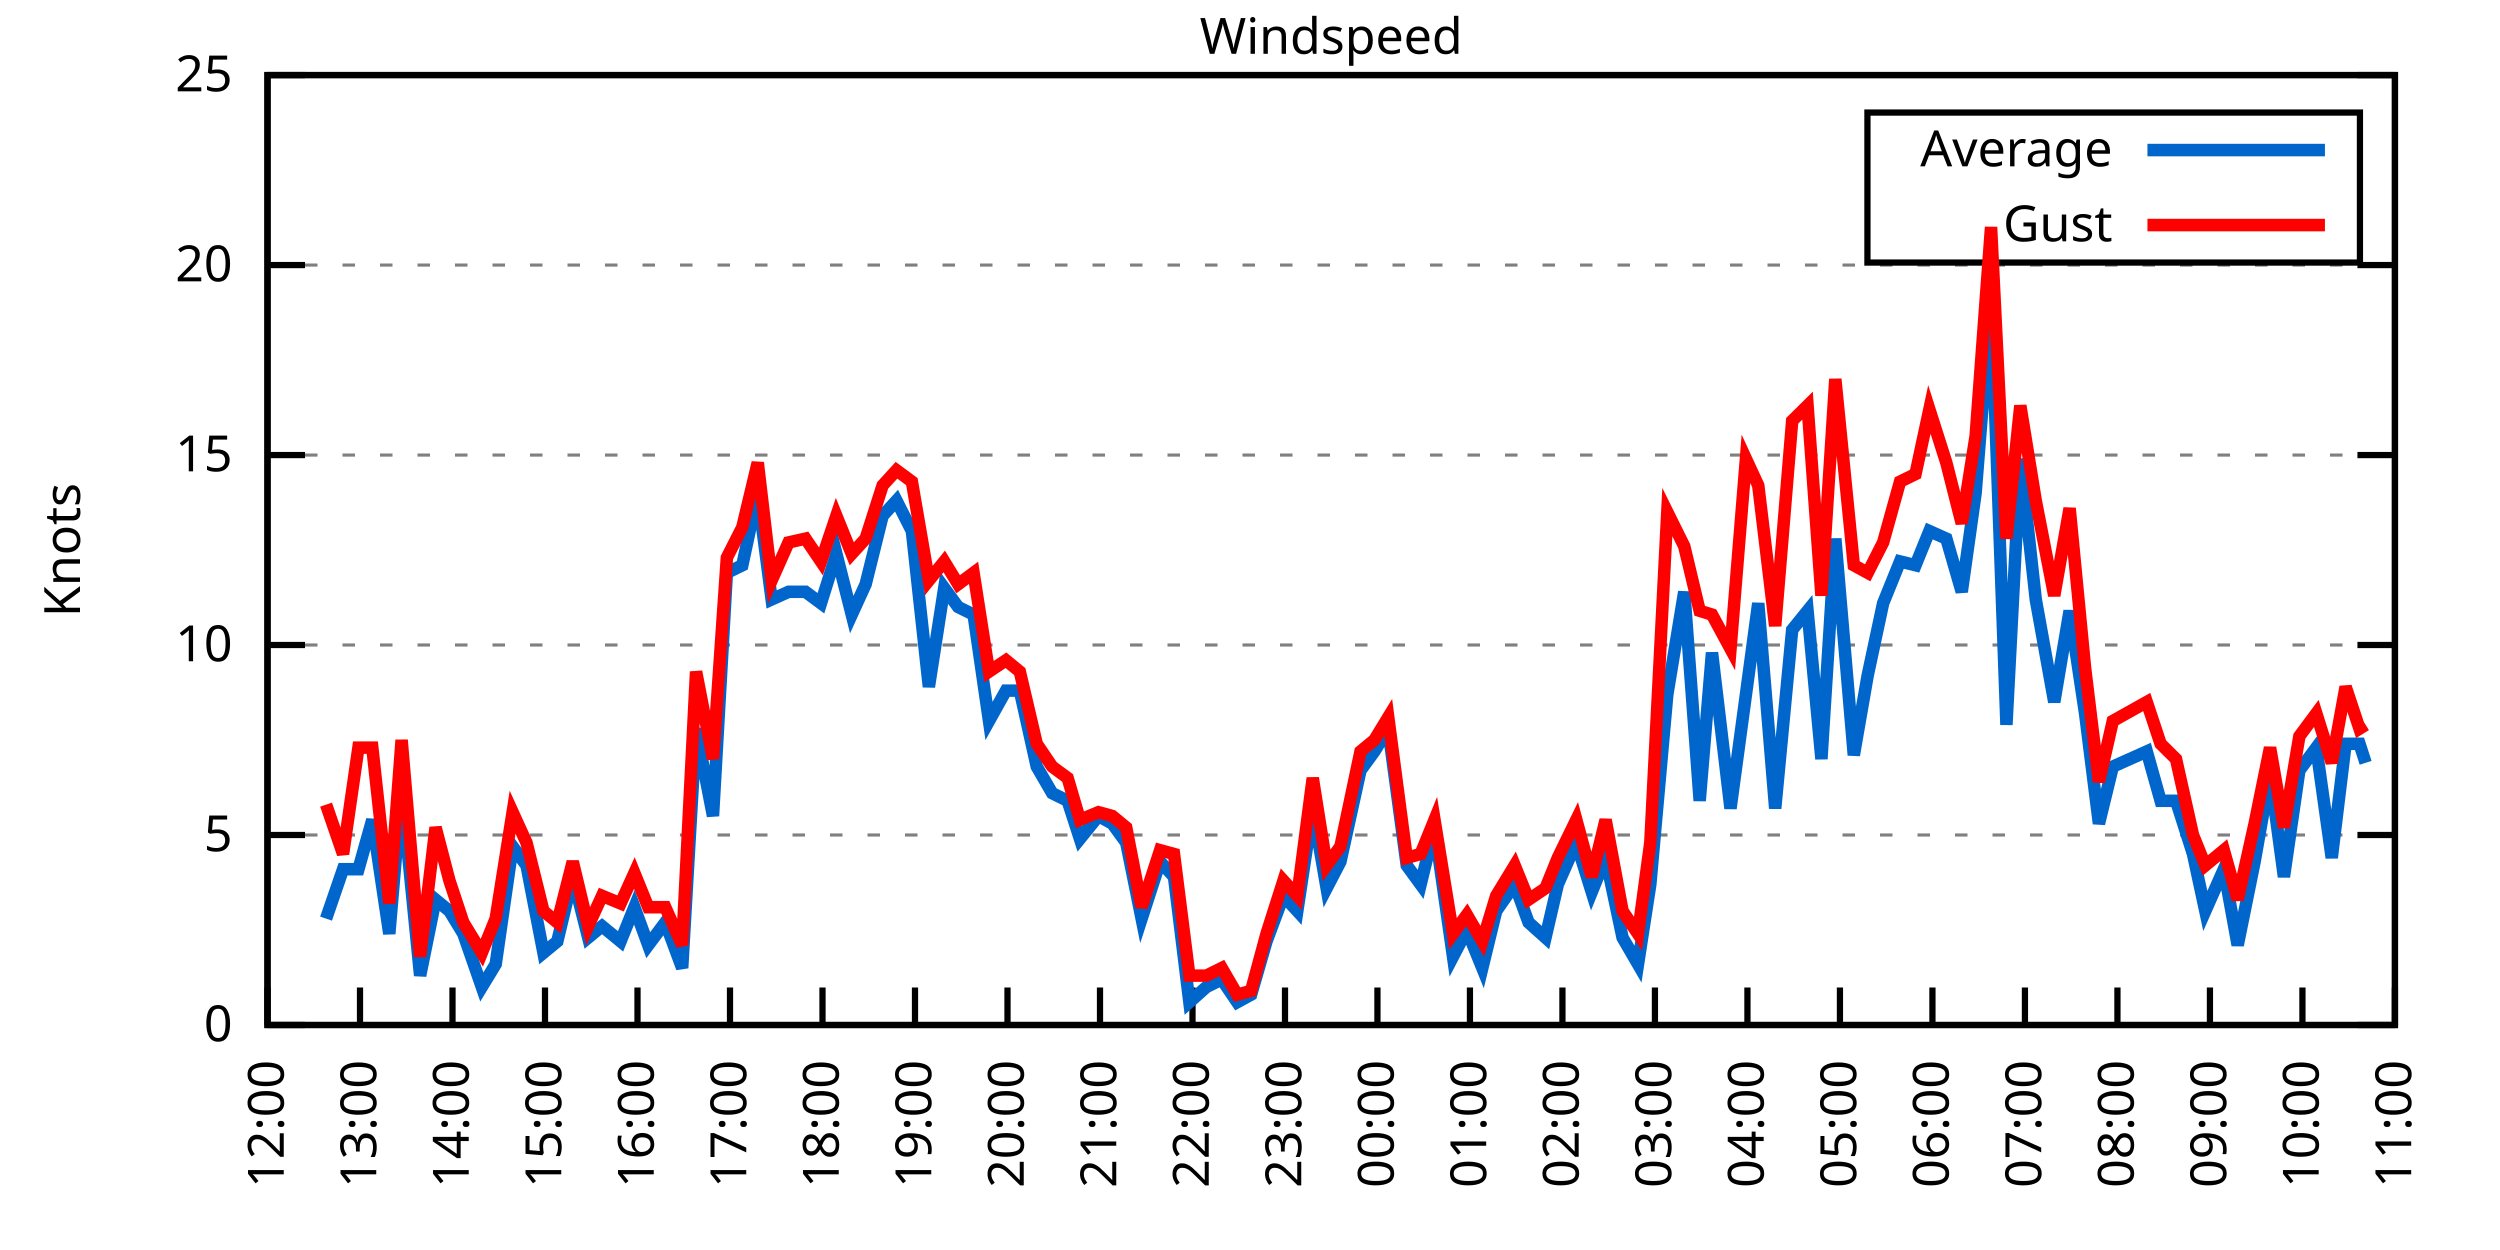
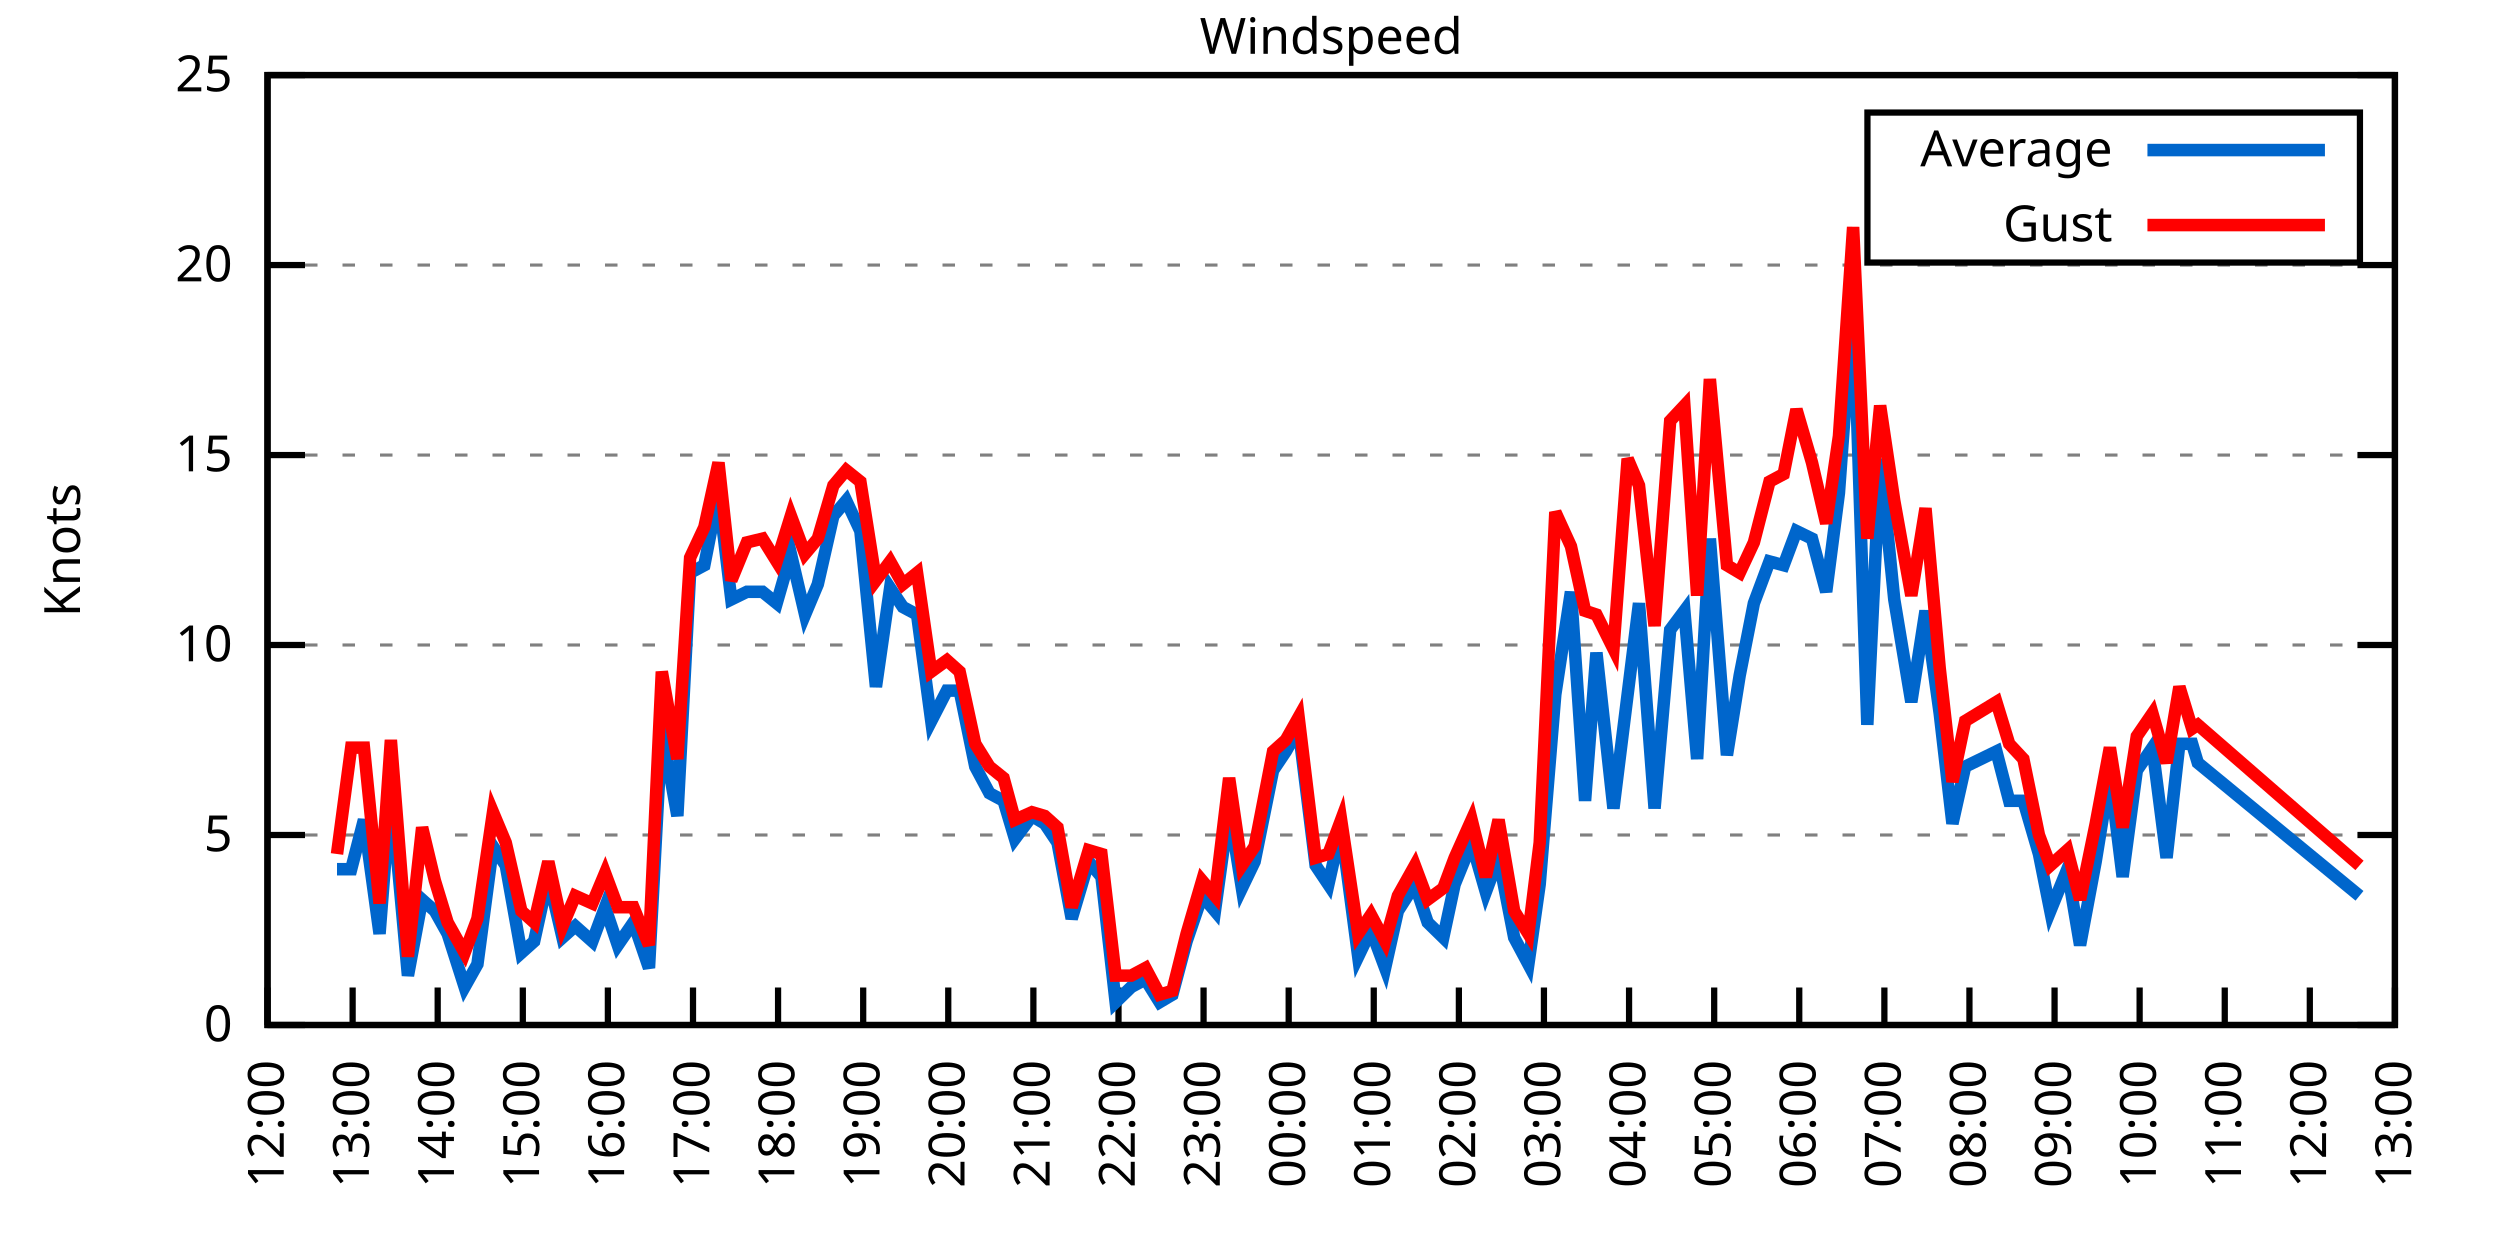
<svg xmlns="http://www.w3.org/2000/svg" xmlns:xlink="http://www.w3.org/1999/xlink" width="400" height="200" viewBox="0 0 400 200">
  <g id="gnuplot_canvas">
    <rect x="0" y="0" width="400" height="200" fill="none" />
    <defs>
      <circle id="gpDot" r="0.5" stroke-width="0.5" stroke="currentColor" />
      <path id="gpPt0" stroke-width="0.333" stroke="currentColor" d="M-1,0 h2 M0,-1 v2" />
      <path id="gpPt1" stroke-width="0.333" stroke="currentColor" d="M-1,-1 L1,1 M1,-1 L-1,1" />
      <path id="gpPt2" stroke-width="0.333" stroke="currentColor" d="M-1,0 L1,0 M0,-1 L0,1 M-1,-1 L1,1 M-1,1 L1,-1" />
      <rect id="gpPt3" stroke-width="0.333" stroke="currentColor" x="-1" y="-1" width="2" height="2" />
      <rect id="gpPt4" stroke-width="0.333" stroke="currentColor" fill="currentColor" x="-1" y="-1" width="2" height="2" />
      <circle id="gpPt5" stroke-width="0.333" stroke="currentColor" cx="0" cy="0" r="1" />
      <use xlink:href="#gpPt5" id="gpPt6" fill="currentColor" stroke="none" />
      <path id="gpPt7" stroke-width="0.333" stroke="currentColor" d="M0,-1.33 L-1.33,0.67 L1.33,0.67 z" />
      <use xlink:href="#gpPt7" id="gpPt8" fill="currentColor" stroke="none" />
      <use xlink:href="#gpPt7" id="gpPt9" stroke="currentColor" transform="rotate(180)" />
      <use xlink:href="#gpPt9" id="gpPt10" fill="currentColor" stroke="none" />
      <use xlink:href="#gpPt3" id="gpPt11" stroke="currentColor" transform="rotate(45)" />
      <use xlink:href="#gpPt11" id="gpPt12" fill="currentColor" stroke="none" />
      <path id="gpPt13" stroke-width="0.333" stroke="currentColor" d="M0,1.330 L1.265,0.411 L0.782,-1.067 L-0.782,-1.076 L-1.265,0.411 z" />
      <use xlink:href="#gpPt13" id="gpPt14" fill="currentColor" stroke="none" />
      <filter id="textbox" filterUnits="objectBoundingBox" x="0" y="0" height="1" width="1">
        <feFlood flood-color="white" flood-opacity="1" result="bgnd" />
        <feComposite in="SourceGraphic" in2="bgnd" operator="atop" />
      </filter>
      <filter id="greybox" filterUnits="objectBoundingBox" x="0" y="0" height="1" width="1">
        <feFlood flood-color="lightgrey" flood-opacity="1" result="grey" />
        <feComposite in="SourceGraphic" in2="grey" operator="atop" />
      </filter>
    </defs>
    <g fill="none" color="white" stroke="currentColor" stroke-width="1.00" stroke-linecap="butt" stroke-linejoin="miter">
</g>
    <g fill="none" color="black" stroke="currentColor" stroke-width="1.00" stroke-linecap="butt" stroke-linejoin="miter">
      <g stroke="none" shape-rendering="crispEdges">
        <polygon fill="rgb(255, 255, 255)" points="42.80,164.00 383.18,164.00 383.18,12.02 42.80,12.02 " />
      </g>
    </g>
    <g fill="none" color="black" stroke="currentColor" stroke-width="1.00" stroke-linecap="butt" stroke-linejoin="miter">
</g>
    <g fill="none" color="black" stroke="black" stroke-width="0.50" stroke-linecap="butt" stroke-linejoin="miter">
</g>
    <g fill="none" color="gray" stroke="currentColor" stroke-width="0.50" stroke-linecap="butt" stroke-linejoin="miter">
      <path stroke="gray" stroke-dasharray="2,4" class="gridline" d="M42.80,164.00 L383.19,164.00  " />
    </g>
    <g fill="none" color="gray" stroke="gray" stroke-width="1.00" stroke-linecap="butt" stroke-linejoin="miter">
</g>
    <g fill="none" color="black" stroke="currentColor" stroke-width="1.00" stroke-linecap="butt" stroke-linejoin="miter">
      <path stroke="black" d="M42.80,164.00 L48.80,164.00 M383.19,164.00 L377.19,164.00  " />
      <g transform="translate(37.20,166.60)" stroke="none" fill="black" font-family="Sans" font-size="8.00" text-anchor="end">
        <text>
          <tspan font-family="Sans"> 0</tspan>
        </text>
      </g>
    </g>
    <g fill="none" color="black" stroke="currentColor" stroke-width="1.00" stroke-linecap="butt" stroke-linejoin="miter">
</g>
    <g fill="none" color="black" stroke="black" stroke-width="0.50" stroke-linecap="butt" stroke-linejoin="miter">
</g>
    <g fill="none" color="gray" stroke="currentColor" stroke-width="0.50" stroke-linecap="butt" stroke-linejoin="miter">
      <path stroke="gray" stroke-dasharray="2,4" class="gridline" d="M42.80,133.60 L383.19,133.60  " />
    </g>
    <g fill="none" color="gray" stroke="gray" stroke-width="1.00" stroke-linecap="butt" stroke-linejoin="miter">
</g>
    <g fill="none" color="black" stroke="currentColor" stroke-width="1.00" stroke-linecap="butt" stroke-linejoin="miter">
      <path stroke="black" d="M42.80,133.60 L48.80,133.60 M383.19,133.60 L377.19,133.60  " />
      <g transform="translate(37.20,136.20)" stroke="none" fill="black" font-family="Sans" font-size="8.00" text-anchor="end">
        <text>
          <tspan font-family="Sans"> 5</tspan>
        </text>
      </g>
    </g>
    <g fill="none" color="black" stroke="currentColor" stroke-width="1.00" stroke-linecap="butt" stroke-linejoin="miter">
</g>
    <g fill="none" color="black" stroke="black" stroke-width="0.50" stroke-linecap="butt" stroke-linejoin="miter">
</g>
    <g fill="none" color="gray" stroke="currentColor" stroke-width="0.50" stroke-linecap="butt" stroke-linejoin="miter">
      <path stroke="gray" stroke-dasharray="2,4" class="gridline" d="M42.80,103.20 L383.19,103.20  " />
    </g>
    <g fill="none" color="gray" stroke="gray" stroke-width="1.00" stroke-linecap="butt" stroke-linejoin="miter">
</g>
    <g fill="none" color="black" stroke="currentColor" stroke-width="1.00" stroke-linecap="butt" stroke-linejoin="miter">
      <path stroke="black" d="M42.80,103.20 L48.80,103.20 M383.19,103.20 L377.19,103.20  " />
      <g transform="translate(37.20,105.80)" stroke="none" fill="black" font-family="Sans" font-size="8.00" text-anchor="end">
        <text>
          <tspan font-family="Sans"> 10</tspan>
        </text>
      </g>
    </g>
    <g fill="none" color="black" stroke="currentColor" stroke-width="1.00" stroke-linecap="butt" stroke-linejoin="miter">
</g>
    <g fill="none" color="black" stroke="black" stroke-width="0.50" stroke-linecap="butt" stroke-linejoin="miter">
</g>
    <g fill="none" color="gray" stroke="currentColor" stroke-width="0.50" stroke-linecap="butt" stroke-linejoin="miter">
      <path stroke="gray" stroke-dasharray="2,4" class="gridline" d="M42.80,72.81 L383.19,72.81  " />
    </g>
    <g fill="none" color="gray" stroke="gray" stroke-width="1.00" stroke-linecap="butt" stroke-linejoin="miter">
</g>
    <g fill="none" color="black" stroke="currentColor" stroke-width="1.00" stroke-linecap="butt" stroke-linejoin="miter">
      <path stroke="black" d="M42.80,72.81 L48.80,72.81 M383.19,72.81 L377.19,72.81  " />
      <g transform="translate(37.20,75.41)" stroke="none" fill="black" font-family="Sans" font-size="8.00" text-anchor="end">
        <text>
          <tspan font-family="Sans"> 15</tspan>
        </text>
      </g>
    </g>
    <g fill="none" color="black" stroke="currentColor" stroke-width="1.00" stroke-linecap="butt" stroke-linejoin="miter">
</g>
    <g fill="none" color="black" stroke="black" stroke-width="0.50" stroke-linecap="butt" stroke-linejoin="miter">
</g>
    <g fill="none" color="gray" stroke="currentColor" stroke-width="0.50" stroke-linecap="butt" stroke-linejoin="miter">
      <path stroke="gray" stroke-dasharray="2,4" class="gridline" d="M42.80,42.41 L383.19,42.41  " />
    </g>
    <g fill="none" color="gray" stroke="gray" stroke-width="1.00" stroke-linecap="butt" stroke-linejoin="miter">
</g>
    <g fill="none" color="black" stroke="currentColor" stroke-width="1.00" stroke-linecap="butt" stroke-linejoin="miter">
      <path stroke="black" d="M42.80,42.41 L48.80,42.41 M383.19,42.41 L377.19,42.41  " />
      <g transform="translate(37.20,45.01)" stroke="none" fill="black" font-family="Sans" font-size="8.00" text-anchor="end">
        <text>
          <tspan font-family="Sans"> 20</tspan>
        </text>
      </g>
    </g>
    <g fill="none" color="black" stroke="currentColor" stroke-width="1.00" stroke-linecap="butt" stroke-linejoin="miter">
</g>
    <g fill="none" color="black" stroke="black" stroke-width="0.50" stroke-linecap="butt" stroke-linejoin="miter">
</g>
    <g fill="none" color="gray" stroke="currentColor" stroke-width="0.50" stroke-linecap="butt" stroke-linejoin="miter">
      <path stroke="gray" stroke-dasharray="2,4" class="gridline" d="M42.80,12.01 L383.19,12.01  " />
    </g>
    <g fill="none" color="gray" stroke="gray" stroke-width="1.00" stroke-linecap="butt" stroke-linejoin="miter">
</g>
    <g fill="none" color="black" stroke="currentColor" stroke-width="1.00" stroke-linecap="butt" stroke-linejoin="miter">
      <path stroke="black" d="M42.80,12.01 L48.80,12.01 M383.19,12.01 L377.19,12.01  " />
      <g transform="translate(37.20,14.61)" stroke="none" fill="black" font-family="Sans" font-size="8.00" text-anchor="end">
        <text>
          <tspan font-family="Sans"> 25</tspan>
        </text>
      </g>
    </g>
    <g fill="none" color="black" stroke="currentColor" stroke-width="1.00" stroke-linecap="butt" stroke-linejoin="miter">
      <path stroke="black" d="M42.80,164.00 L42.80,158.00  " />
      <g transform="translate(45.40,169.60) rotate(270.00)" stroke="none" fill="black" font-family="Sans" font-size="8.00" text-anchor="end">
        <text>
          <tspan font-family="Sans">12:00</tspan>
        </text>
      </g>
    </g>
    <g fill="none" color="black" stroke="currentColor" stroke-width="1.00" stroke-linecap="butt" stroke-linejoin="miter">
-       <path stroke="black" d="M57.60,164.00 L57.60,158.00  " />
-       <g transform="translate(60.20,169.60) rotate(270.00)" stroke="none" fill="black" font-family="Sans" font-size="8.00" text-anchor="end">
+       <path stroke="black" d="M56.42,164.00 L56.42,158.00  " />
+       <g transform="translate(59.02,169.60) rotate(270.00)" stroke="none" fill="black" font-family="Sans" font-size="8.00" text-anchor="end">
        <text>
          <tspan font-family="Sans">13:00</tspan>
        </text>
      </g>
    </g>
    <g fill="none" color="black" stroke="currentColor" stroke-width="1.00" stroke-linecap="butt" stroke-linejoin="miter">
-       <path stroke="black" d="M72.40,164.00 L72.40,158.00  " />
-       <g transform="translate(75.00,169.60) rotate(270.00)" stroke="none" fill="black" font-family="Sans" font-size="8.00" text-anchor="end">
+       <path stroke="black" d="M70.03,164.00 L70.03,158.00  " />
+       <g transform="translate(72.63,169.60) rotate(270.00)" stroke="none" fill="black" font-family="Sans" font-size="8.00" text-anchor="end">
        <text>
          <tspan font-family="Sans">14:00</tspan>
        </text>
      </g>
    </g>
    <g fill="none" color="black" stroke="currentColor" stroke-width="1.00" stroke-linecap="butt" stroke-linejoin="miter">
-       <path stroke="black" d="M87.20,164.00 L87.20,158.00  " />
-       <g transform="translate(89.80,169.60) rotate(270.00)" stroke="none" fill="black" font-family="Sans" font-size="8.00" text-anchor="end">
+       <path stroke="black" d="M83.65,164.00 L83.65,158.00  " />
+       <g transform="translate(86.25,169.60) rotate(270.00)" stroke="none" fill="black" font-family="Sans" font-size="8.00" text-anchor="end">
        <text>
          <tspan font-family="Sans">15:00</tspan>
        </text>
      </g>
    </g>
    <g fill="none" color="black" stroke="currentColor" stroke-width="1.00" stroke-linecap="butt" stroke-linejoin="miter">
-       <path stroke="black" d="M102.00,164.00 L102.00,158.00  " />
-       <g transform="translate(104.60,169.60) rotate(270.00)" stroke="none" fill="black" font-family="Sans" font-size="8.00" text-anchor="end">
+       <path stroke="black" d="M97.26,164.00 L97.26,158.00  " />
+       <g transform="translate(99.86,169.60) rotate(270.00)" stroke="none" fill="black" font-family="Sans" font-size="8.00" text-anchor="end">
        <text>
          <tspan font-family="Sans">16:00</tspan>
        </text>
      </g>
    </g>
    <g fill="none" color="black" stroke="currentColor" stroke-width="1.00" stroke-linecap="butt" stroke-linejoin="miter">
-       <path stroke="black" d="M116.80,164.00 L116.80,158.00  " />
-       <g transform="translate(119.40,169.60) rotate(270.00)" stroke="none" fill="black" font-family="Sans" font-size="8.00" text-anchor="end">
+       <path stroke="black" d="M110.88,164.00 L110.88,158.00  " />
+       <g transform="translate(113.48,169.60) rotate(270.00)" stroke="none" fill="black" font-family="Sans" font-size="8.00" text-anchor="end">
        <text>
          <tspan font-family="Sans">17:00</tspan>
        </text>
      </g>
    </g>
    <g fill="none" color="black" stroke="currentColor" stroke-width="1.00" stroke-linecap="butt" stroke-linejoin="miter">
-       <path stroke="black" d="M131.60,164.00 L131.60,158.00  " />
-       <g transform="translate(134.20,169.60) rotate(270.00)" stroke="none" fill="black" font-family="Sans" font-size="8.00" text-anchor="end">
+       <path stroke="black" d="M124.49,164.00 L124.49,158.00  " />
+       <g transform="translate(127.09,169.60) rotate(270.00)" stroke="none" fill="black" font-family="Sans" font-size="8.00" text-anchor="end">
        <text>
          <tspan font-family="Sans">18:00</tspan>
        </text>
      </g>
    </g>
    <g fill="none" color="black" stroke="currentColor" stroke-width="1.00" stroke-linecap="butt" stroke-linejoin="miter">
-       <path stroke="black" d="M146.40,164.00 L146.40,158.00  " />
-       <g transform="translate(149.00,169.60) rotate(270.00)" stroke="none" fill="black" font-family="Sans" font-size="8.00" text-anchor="end">
+       <path stroke="black" d="M138.11,164.00 L138.11,158.00  " />
+       <g transform="translate(140.71,169.60) rotate(270.00)" stroke="none" fill="black" font-family="Sans" font-size="8.00" text-anchor="end">
        <text>
          <tspan font-family="Sans">19:00</tspan>
        </text>
      </g>
    </g>
    <g fill="none" color="black" stroke="currentColor" stroke-width="1.00" stroke-linecap="butt" stroke-linejoin="miter">
-       <path stroke="black" d="M161.20,164.00 L161.20,158.00  " />
-       <g transform="translate(163.80,169.60) rotate(270.00)" stroke="none" fill="black" font-family="Sans" font-size="8.00" text-anchor="end">
+       <path stroke="black" d="M151.72,164.00 L151.72,158.00  " />
+       <g transform="translate(154.32,169.60) rotate(270.00)" stroke="none" fill="black" font-family="Sans" font-size="8.00" text-anchor="end">
        <text>
          <tspan font-family="Sans">20:00</tspan>
        </text>
      </g>
    </g>
    <g fill="none" color="black" stroke="currentColor" stroke-width="1.00" stroke-linecap="butt" stroke-linejoin="miter">
-       <path stroke="black" d="M176.00,164.00 L176.00,158.00  " />
-       <g transform="translate(178.60,169.60) rotate(270.00)" stroke="none" fill="black" font-family="Sans" font-size="8.00" text-anchor="end">
+       <path stroke="black" d="M165.34,164.00 L165.34,158.00  " />
+       <g transform="translate(167.94,169.60) rotate(270.00)" stroke="none" fill="black" font-family="Sans" font-size="8.00" text-anchor="end">
        <text>
          <tspan font-family="Sans">21:00</tspan>
        </text>
      </g>
    </g>
    <g fill="none" color="black" stroke="currentColor" stroke-width="1.00" stroke-linecap="butt" stroke-linejoin="miter">
-       <path stroke="black" d="M190.80,164.00 L190.80,158.00  " />
-       <g transform="translate(193.40,169.60) rotate(270.00)" stroke="none" fill="black" font-family="Sans" font-size="8.00" text-anchor="end">
+       <path stroke="black" d="M178.96,164.00 L178.96,158.00  " />
+       <g transform="translate(181.56,169.60) rotate(270.00)" stroke="none" fill="black" font-family="Sans" font-size="8.00" text-anchor="end">
        <text>
          <tspan font-family="Sans">22:00</tspan>
        </text>
      </g>
    </g>
    <g fill="none" color="black" stroke="currentColor" stroke-width="1.00" stroke-linecap="butt" stroke-linejoin="miter">
-       <path stroke="black" d="M205.60,164.00 L205.60,158.00  " />
-       <g transform="translate(208.20,169.60) rotate(270.00)" stroke="none" fill="black" font-family="Sans" font-size="8.00" text-anchor="end">
+       <path stroke="black" d="M192.57,164.00 L192.57,158.00  " />
+       <g transform="translate(195.17,169.60) rotate(270.00)" stroke="none" fill="black" font-family="Sans" font-size="8.00" text-anchor="end">
        <text>
          <tspan font-family="Sans">23:00</tspan>
        </text>
      </g>
    </g>
    <g fill="none" color="black" stroke="currentColor" stroke-width="1.00" stroke-linecap="butt" stroke-linejoin="miter">
-       <path stroke="black" d="M220.39,164.00 L220.39,158.00  " />
-       <g transform="translate(222.99,169.60) rotate(270.00)" stroke="none" fill="black" font-family="Sans" font-size="8.00" text-anchor="end">
+       <path stroke="black" d="M206.19,164.00 L206.19,158.00  " />
+       <g transform="translate(208.79,169.60) rotate(270.00)" stroke="none" fill="black" font-family="Sans" font-size="8.00" text-anchor="end">
        <text>
          <tspan font-family="Sans">00:00</tspan>
        </text>
      </g>
    </g>
    <g fill="none" color="black" stroke="currentColor" stroke-width="1.00" stroke-linecap="butt" stroke-linejoin="miter">
-       <path stroke="black" d="M235.19,164.00 L235.19,158.00  " />
-       <g transform="translate(237.79,169.60) rotate(270.00)" stroke="none" fill="black" font-family="Sans" font-size="8.00" text-anchor="end">
+       <path stroke="black" d="M219.80,164.00 L219.80,158.00  " />
+       <g transform="translate(222.40,169.60) rotate(270.00)" stroke="none" fill="black" font-family="Sans" font-size="8.00" text-anchor="end">
        <text>
          <tspan font-family="Sans">01:00</tspan>
        </text>
      </g>
    </g>
    <g fill="none" color="black" stroke="currentColor" stroke-width="1.00" stroke-linecap="butt" stroke-linejoin="miter">
-       <path stroke="black" d="M249.99,164.00 L249.99,158.00  " />
-       <g transform="translate(252.59,169.60) rotate(270.00)" stroke="none" fill="black" font-family="Sans" font-size="8.00" text-anchor="end">
+       <path stroke="black" d="M233.42,164.00 L233.42,158.00  " />
+       <g transform="translate(236.02,169.60) rotate(270.00)" stroke="none" fill="black" font-family="Sans" font-size="8.00" text-anchor="end">
        <text>
          <tspan font-family="Sans">02:00</tspan>
        </text>
      </g>
    </g>
    <g fill="none" color="black" stroke="currentColor" stroke-width="1.00" stroke-linecap="butt" stroke-linejoin="miter">
-       <path stroke="black" d="M264.79,164.00 L264.79,158.00  " />
-       <g transform="translate(267.39,169.60) rotate(270.00)" stroke="none" fill="black" font-family="Sans" font-size="8.00" text-anchor="end">
+       <path stroke="black" d="M247.03,164.00 L247.03,158.00  " />
+       <g transform="translate(249.63,169.60) rotate(270.00)" stroke="none" fill="black" font-family="Sans" font-size="8.00" text-anchor="end">
        <text>
          <tspan font-family="Sans">03:00</tspan>
        </text>
      </g>
    </g>
    <g fill="none" color="black" stroke="currentColor" stroke-width="1.00" stroke-linecap="butt" stroke-linejoin="miter">
-       <path stroke="black" d="M279.59,164.00 L279.59,158.00  " />
-       <g transform="translate(282.19,169.60) rotate(270.00)" stroke="none" fill="black" font-family="Sans" font-size="8.00" text-anchor="end">
+       <path stroke="black" d="M260.65,164.00 L260.65,158.00  " />
+       <g transform="translate(263.25,169.60) rotate(270.00)" stroke="none" fill="black" font-family="Sans" font-size="8.00" text-anchor="end">
        <text>
          <tspan font-family="Sans">04:00</tspan>
        </text>
      </g>
    </g>
    <g fill="none" color="black" stroke="currentColor" stroke-width="1.00" stroke-linecap="butt" stroke-linejoin="miter">
-       <path stroke="black" d="M294.39,164.00 L294.39,158.00  " />
-       <g transform="translate(296.99,169.60) rotate(270.00)" stroke="none" fill="black" font-family="Sans" font-size="8.00" text-anchor="end">
+       <path stroke="black" d="M274.27,164.00 L274.27,158.00  " />
+       <g transform="translate(276.87,169.60) rotate(270.00)" stroke="none" fill="black" font-family="Sans" font-size="8.00" text-anchor="end">
        <text>
          <tspan font-family="Sans">05:00</tspan>
        </text>
      </g>
    </g>
    <g fill="none" color="black" stroke="currentColor" stroke-width="1.00" stroke-linecap="butt" stroke-linejoin="miter">
-       <path stroke="black" d="M309.19,164.00 L309.19,158.00  " />
-       <g transform="translate(311.79,169.60) rotate(270.00)" stroke="none" fill="black" font-family="Sans" font-size="8.00" text-anchor="end">
+       <path stroke="black" d="M287.88,164.00 L287.88,158.00  " />
+       <g transform="translate(290.48,169.60) rotate(270.00)" stroke="none" fill="black" font-family="Sans" font-size="8.00" text-anchor="end">
        <text>
          <tspan font-family="Sans">06:00</tspan>
        </text>
      </g>
    </g>
    <g fill="none" color="black" stroke="currentColor" stroke-width="1.00" stroke-linecap="butt" stroke-linejoin="miter">
-       <path stroke="black" d="M323.99,164.00 L323.99,158.00  " />
-       <g transform="translate(326.59,169.60) rotate(270.00)" stroke="none" fill="black" font-family="Sans" font-size="8.00" text-anchor="end">
+       <path stroke="black" d="M301.50,164.00 L301.50,158.00  " />
+       <g transform="translate(304.10,169.60) rotate(270.00)" stroke="none" fill="black" font-family="Sans" font-size="8.00" text-anchor="end">
        <text>
          <tspan font-family="Sans">07:00</tspan>
        </text>
      </g>
    </g>
    <g fill="none" color="black" stroke="currentColor" stroke-width="1.00" stroke-linecap="butt" stroke-linejoin="miter">
-       <path stroke="black" d="M338.79,164.00 L338.79,158.00  " />
-       <g transform="translate(341.39,169.60) rotate(270.00)" stroke="none" fill="black" font-family="Sans" font-size="8.00" text-anchor="end">
+       <path stroke="black" d="M315.11,164.00 L315.11,158.00  " />
+       <g transform="translate(317.71,169.60) rotate(270.00)" stroke="none" fill="black" font-family="Sans" font-size="8.00" text-anchor="end">
        <text>
          <tspan font-family="Sans">08:00</tspan>
        </text>
      </g>
    </g>
    <g fill="none" color="black" stroke="currentColor" stroke-width="1.00" stroke-linecap="butt" stroke-linejoin="miter">
-       <path stroke="black" d="M353.59,164.00 L353.59,158.00  " />
-       <g transform="translate(356.19,169.60) rotate(270.00)" stroke="none" fill="black" font-family="Sans" font-size="8.00" text-anchor="end">
+       <path stroke="black" d="M328.73,164.00 L328.73,158.00  " />
+       <g transform="translate(331.33,169.60) rotate(270.00)" stroke="none" fill="black" font-family="Sans" font-size="8.00" text-anchor="end">
        <text>
          <tspan font-family="Sans">09:00</tspan>
        </text>
      </g>
    </g>
    <g fill="none" color="black" stroke="currentColor" stroke-width="1.00" stroke-linecap="butt" stroke-linejoin="miter">
-       <path stroke="black" d="M368.39,164.00 L368.39,158.00  " />
-       <g transform="translate(370.99,169.60) rotate(270.00)" stroke="none" fill="black" font-family="Sans" font-size="8.00" text-anchor="end">
+       <path stroke="black" d="M342.34,164.00 L342.34,158.00  " />
+       <g transform="translate(344.94,169.60) rotate(270.00)" stroke="none" fill="black" font-family="Sans" font-size="8.00" text-anchor="end">
        <text>
          <tspan font-family="Sans">10:00</tspan>
+         </text>
+       </g>
+     </g>
+     <g fill="none" color="black" stroke="currentColor" stroke-width="1.00" stroke-linecap="butt" stroke-linejoin="miter">
+       <path stroke="black" d="M355.96,164.00 L355.96,158.00  " />
+       <g transform="translate(358.56,169.60) rotate(270.00)" stroke="none" fill="black" font-family="Sans" font-size="8.00" text-anchor="end">
+         <text>
+           <tspan font-family="Sans">11:00</tspan>
+         </text>
+       </g>
+     </g>
+     <g fill="none" color="black" stroke="currentColor" stroke-width="1.00" stroke-linecap="butt" stroke-linejoin="miter">
+       <path stroke="black" d="M369.57,164.00 L369.57,158.00  " />
+       <g transform="translate(372.17,169.60) rotate(270.00)" stroke="none" fill="black" font-family="Sans" font-size="8.00" text-anchor="end">
+         <text>
+           <tspan font-family="Sans">12:00</tspan>
        </text>
      </g>
    </g>
    <g fill="none" color="black" stroke="currentColor" stroke-width="1.00" stroke-linecap="butt" stroke-linejoin="miter">
      <path stroke="black" d="M383.19,164.00 L383.19,158.00  " />
      <g transform="translate(385.79,169.60) rotate(270.00)" stroke="none" fill="black" font-family="Sans" font-size="8.00" text-anchor="end">
        <text>
-           <tspan font-family="Sans">11:00</tspan>
+           <tspan font-family="Sans">13:00</tspan>
        </text>
      </g>
    </g>
    <g fill="none" color="black" stroke="currentColor" stroke-width="1.00" stroke-linecap="butt" stroke-linejoin="miter">
</g>
    <g fill="none" color="black" stroke="currentColor" stroke-width="1.00" stroke-linecap="butt" stroke-linejoin="miter">
      <path stroke="black" d="M42.80,12.01 L42.80,164.00 L383.19,164.00 L383.19,12.01 L42.80,12.01 Z  " />
    </g>
    <g fill="none" color="black" stroke="currentColor" stroke-width="1.00" stroke-linecap="butt" stroke-linejoin="miter">
</g>
    <g fill="none" color="black" stroke="currentColor" stroke-width="1.00" stroke-linecap="butt" stroke-linejoin="miter">
      <path stroke="black" d="M298.79,42.01 L298.79,18.01 L377.59,18.01 L377.59,42.01 L298.79,42.01 Z  " />
    </g>
    <g id="Windspeed_plot_1">
      <g fill="none" color="white" stroke="black" stroke-width="2.00" stroke-linecap="butt" stroke-linejoin="miter">
</g>
      <g fill="none" color="black" stroke="currentColor" stroke-width="2.00" stroke-linecap="butt" stroke-linejoin="miter">
        <g transform="translate(337.99,26.61)" stroke="none" fill="black" font-family="Sans" font-size="8.00" text-anchor="end">
          <text>
            <tspan font-family="Sans">Average</tspan>
          </text>
        </g>
      </g>
      <g fill="none" color="black" stroke="currentColor" stroke-width="2.00" stroke-linecap="butt" stroke-linejoin="miter">
-         <path stroke="rgb(  0, 102, 204)" d="M343.59,24.01 L371.99,24.01 M52.17,146.98 L54.89,139.07 L57.35,139.07 L59.57,131.17 L62.29,149.41 L64.26,126.31   L67.22,156.10 L69.69,143.94 L71.91,145.76 L74.13,149.41 L77.09,157.92 L79.31,154.27 L82.02,135.43 L84.24,138.47   L86.95,152.45 L89.17,150.62 L91.64,140.29 L94.11,150.02 L96.33,148.19 L99.29,150.62 L101.50,145.15 L103.72,151.23   L106.44,147.59 L109.15,154.88 L111.37,116.58 L114.08,130.56 L116.30,91.65 L118.77,90.44 L121.24,78.89 L123.46,95.91   L126.17,94.69 L128.88,94.69 L131.35,96.52 L133.82,88.61 L136.28,98.34 L138.50,93.48 L141.22,82.53 L143.44,80.10   L145.90,84.97 L148.62,109.89 L151.08,94.08 L153.30,97.12 L155.77,98.34 L158.24,115.36 L160.95,110.50 L163.17,110.50   L165.88,122.66 L168.35,126.91 L170.82,128.13 L172.79,134.21 L175.75,130.56 L177.97,131.78 L180.19,134.82 L182.66,146.98   L185.62,137.86 L187.84,140.29 L190.30,160.35 L193.02,157.92 L195.48,156.70 L197.95,160.35 L200.17,159.14 L202.64,150.62   L205.35,143.33 L207.57,145.76 L210.04,129.35 L212.26,142.11 L214.47,137.86 L217.68,123.27 L219.90,120.23 L222.12,116.58   L225.08,138.47 L227.30,141.51 L229.52,132.39 L232.48,153.06 L234.70,148.80 L237.17,154.88 L239.39,145.76 L242.35,141.51   L244.57,147.59 L247.28,150.02 L249.25,141.51 L252.21,134.82 L254.68,142.72 L256.90,137.25 L259.61,150.02 L262.08,154.27   L264.05,141.51 L266.77,111.11 L269.48,94.69 L271.95,128.13 L273.92,104.42 L276.88,129.35 L279.35,111.11 L281.32,96.52   L284.03,129.35 L286.75,100.77 L289.21,97.73 L291.43,121.44 L293.65,86.18 L296.61,120.83 L298.83,108.07 L301.30,96.52   L304.01,89.83 L306.48,90.44 L308.70,84.97 L311.41,86.18 L313.88,94.69 L316.10,78.89 L318.57,47.88 L321.03,115.97   L323.25,73.41 L325.72,95.91 L328.68,112.32 L331.14,97.73 L333.61,114.15 L335.83,131.78 L338.05,122.66 L343.48,120.23   L345.70,128.13 L348.16,128.13 L350.88,136.64 L352.85,145.76 L355.81,139.07 L358.03,151.23 L360.74,137.86 L363.21,123.87   L365.43,140.29 L367.90,123.27 L370.61,119.62 L373.08,137.25 L375.30,119.01 L377.52,119.01 L378.50,122.05  " />
+         <path stroke="rgb(  0, 102, 204)" d="M343.59,24.01 L371.99,24.01 M53.92,139.07 L56.19,139.07 L58.23,131.17 L60.73,149.41 L62.54,126.31 L65.27,156.10   L67.54,143.94 L69.58,145.76 L71.62,149.41 L74.34,157.92 L76.39,154.27 L78.88,135.43 L80.92,138.47 L83.42,152.45   L85.46,150.62 L87.73,140.29 L90.00,150.02 L92.04,148.19 L94.77,150.62 L96.81,145.15 L98.85,151.23 L101.35,147.59   L103.84,154.88 L105.89,116.58 L108.38,130.56 L110.42,91.65 L112.69,90.44 L114.96,78.89 L117.01,95.91 L119.50,94.69   L122.00,94.69 L124.27,96.52 L126.54,88.61 L128.81,98.34 L130.85,93.48 L133.34,82.53 L135.39,80.10 L137.66,84.97   L140.15,109.89 L142.42,94.08 L144.46,97.12 L146.73,98.34 L149.00,115.36 L151.50,110.50 L153.54,110.50 L156.04,122.66   L158.31,126.91 L160.57,128.13 L162.39,134.21 L165.11,130.56 L167.16,131.78 L169.20,134.82 L171.47,146.98 L174.19,137.86   L176.23,140.29 L178.50,160.35 L181.00,157.92 L183.27,156.70 L185.54,160.35 L187.58,159.14 L189.85,150.62 L192.34,143.33   L194.39,145.76 L196.66,129.35 L198.70,142.11 L200.74,137.86 L203.69,123.27 L205.73,120.23 L207.78,116.58 L210.50,138.47   L212.54,141.51 L214.58,132.39 L217.31,153.06 L219.35,148.80 L221.62,154.88 L223.66,145.76 L226.38,141.51 L228.43,147.59   L230.92,150.02 L232.74,141.51 L235.46,134.82 L237.73,142.72 L239.77,137.25 L242.27,150.02 L244.54,154.27 L246.35,141.51   L248.85,111.11 L251.35,94.69 L253.61,128.13 L255.43,104.42 L258.15,129.35 L260.42,111.11 L262.24,96.52 L264.73,129.35   L267.23,100.77 L269.50,97.73 L271.54,121.44 L273.58,86.18 L276.31,120.83 L278.35,108.07 L280.62,96.52 L283.12,89.83   L285.38,90.44 L287.43,84.97 L289.92,86.18 L292.19,94.69 L294.23,78.89 L296.50,47.88 L298.77,115.97 L300.82,73.41   L303.08,95.91 L305.81,112.32 L308.08,97.73 L310.35,114.15 L312.39,131.78 L314.43,122.66 L319.42,120.23 L321.47,128.13   L323.74,128.13 L326.23,136.64 L328.05,145.76 L330.77,139.07 L332.81,151.23 L335.31,137.86 L337.58,123.87 L339.62,140.29   L341.89,123.27 L344.39,119.62 L346.65,137.25 L348.70,119.01 L350.74,119.01 L351.65,122.05 L377.52,143.33  " />
      </g>
    </g>
    <g id="Windspeed_plot_2">
      <g fill="none" color="black" stroke="currentColor" stroke-width="2.00" stroke-linecap="butt" stroke-linejoin="miter">
        <g transform="translate(337.99,38.61)" stroke="none" fill="black" font-family="Sans" font-size="8.00" text-anchor="end">
          <text>
            <tspan font-family="Sans">Gust</tspan>
          </text>
        </g>
      </g>
      <g fill="none" color="black" stroke="currentColor" stroke-width="2.00" stroke-linecap="butt" stroke-linejoin="miter">
-         <path stroke="rgb(255,   0,   0)" d="M343.59,36.01 L371.99,36.01 M52.17,128.74 L54.89,136.64 L57.35,119.62 L59.57,119.62 L62.29,144.55 L64.26,118.40   L67.22,153.06 L69.69,132.39 L71.91,140.90 L74.13,147.59 L77.09,152.45 L79.31,146.98 L82.02,129.95 L84.24,134.82   L86.95,145.76 L89.17,147.59 L91.64,137.86 L94.11,148.19 L96.33,143.33 L99.29,144.55 L101.50,139.68 L103.72,145.15   L106.44,145.15 L109.15,151.23 L111.37,107.46 L114.08,121.44 L116.30,89.22 L118.77,84.36 L121.24,74.02 L123.46,92.87   L126.17,86.79 L128.88,86.18 L131.35,89.83 L133.82,82.53 L136.28,88.61 L138.50,86.18 L141.22,77.67 L143.44,75.24   L145.90,77.06 L148.62,92.87 L151.08,89.83 L153.30,93.48 L155.77,91.65 L158.24,107.46 L160.95,105.64 L163.17,107.46   L165.88,119.01 L168.35,122.66 L170.82,124.48 L172.79,131.17 L175.75,129.95 L177.97,130.56 L180.19,132.39 L182.66,145.15   L185.62,136.03 L187.84,136.64 L190.30,156.10 L193.02,156.10 L195.48,154.88 L197.95,159.14 L200.17,158.53 L202.64,149.41   L205.35,140.90 L207.57,143.33 L210.04,124.48 L212.26,138.47 L214.47,135.43 L217.68,120.23 L219.90,118.40 L222.12,114.76   L225.08,137.25 L227.30,136.64 L229.52,131.17 L232.48,149.41 L234.70,146.37 L237.17,150.62 L239.39,143.33 L242.35,138.47   L244.57,143.94 L247.28,142.11 L249.25,137.25 L252.21,131.17 L254.68,140.29 L256.90,131.17 L259.61,145.76 L262.08,149.41   L264.05,134.82 L266.77,81.93 L269.48,87.40 L271.95,97.73 L273.92,98.34 L276.88,103.81 L279.35,73.41 L281.32,77.67   L284.03,100.16 L286.75,67.33 L289.21,64.90 L291.43,95.30 L293.65,60.65 L296.61,90.44 L298.83,91.65 L301.30,86.79   L304.01,77.06 L306.48,75.85 L308.70,65.51 L311.41,74.02 L313.88,83.75 L316.10,69.77 L318.57,36.33 L321.03,86.18   L323.25,64.90 L325.72,80.10 L328.68,95.30 L331.14,81.32 L333.61,106.85 L335.83,125.09 L338.05,115.36 L343.48,112.32   L345.70,119.01 L348.16,121.44 L350.88,133.60 L352.85,138.47 L355.81,136.03 L358.03,143.94 L360.74,131.78 L363.21,119.62   L365.43,132.39 L367.90,117.80 L370.61,114.15 L373.08,122.05 L375.30,109.89 L377.52,116.58 L378.50,115.97  " />
+         <path stroke="rgb(255,   0,   0)" d="M343.59,36.01 L371.99,36.01 M53.92,136.64 L56.19,119.62 L58.23,119.62 L60.73,144.55 L62.54,118.40 L65.27,153.06   L67.54,132.39 L69.58,140.90 L71.62,147.59 L74.34,152.45 L76.39,146.98 L78.88,129.95 L80.92,134.82 L83.42,145.76   L85.46,147.59 L87.73,137.86 L90.00,148.19 L92.04,143.33 L94.77,144.55 L96.81,139.68 L98.85,145.15 L101.35,145.15   L103.84,151.23 L105.89,107.46 L108.38,121.44 L110.42,89.22 L112.69,84.36 L114.96,74.02 L117.01,92.87 L119.50,86.79   L122.00,86.18 L124.27,89.83 L126.54,82.53 L128.81,88.61 L130.85,86.18 L133.34,77.67 L135.39,75.24 L137.66,77.06   L140.15,92.87 L142.42,89.83 L144.46,93.48 L146.73,91.65 L149.00,107.46 L151.50,105.64 L153.54,107.46 L156.04,119.01   L158.31,122.66 L160.57,124.48 L162.39,131.17 L165.11,129.95 L167.16,130.56 L169.20,132.39 L171.47,145.15 L174.19,136.03   L176.23,136.64 L178.50,156.10 L181.00,156.10 L183.27,154.88 L185.54,159.14 L187.58,158.53 L189.85,149.41 L192.34,140.90   L194.39,143.33 L196.66,124.48 L198.70,138.47 L200.74,135.43 L203.69,120.23 L205.73,118.40 L207.78,114.76 L210.50,137.25   L212.54,136.64 L214.58,131.17 L217.31,149.41 L219.35,146.37 L221.62,150.62 L223.66,143.33 L226.38,138.47 L228.43,143.94   L230.92,142.11 L232.74,137.25 L235.46,131.17 L237.73,140.29 L239.77,131.17 L242.27,145.76 L244.54,149.41 L246.35,134.82   L248.85,81.93 L251.35,87.40 L253.61,97.73 L255.43,98.34 L258.15,103.81 L260.42,73.41 L262.24,77.67 L264.73,100.16   L267.23,67.33 L269.50,64.90 L271.54,95.30 L273.58,60.65 L276.31,90.44 L278.35,91.65 L280.62,86.79 L283.12,77.06   L285.38,75.85 L287.43,65.51 L289.92,74.02 L292.19,83.75 L294.23,69.77 L296.50,36.33 L298.77,86.18 L300.82,64.90   L303.08,80.10 L305.81,95.30 L308.08,81.32 L310.35,106.85 L312.39,125.09 L314.43,115.36 L319.42,112.32 L321.47,119.01   L323.74,121.44 L326.23,133.60 L328.05,138.47 L330.77,136.03 L332.81,143.94 L335.31,131.78 L337.58,119.62 L339.62,132.39   L341.89,117.80 L344.39,114.15 L346.65,122.05 L348.70,109.89 L350.74,116.58 L351.65,115.97 L377.52,138.47  " />
      </g>
    </g>
    <g fill="none" color="black" stroke="currentColor" stroke-width="2.00" stroke-linecap="butt" stroke-linejoin="miter">
</g>
    <g fill="none" color="black" stroke="black" stroke-width="1.00" stroke-linecap="butt" stroke-linejoin="miter">
</g>
    <g fill="none" color="black" stroke="currentColor" stroke-width="1.00" stroke-linecap="butt" stroke-linejoin="miter">
      <path stroke="black" d="M42.80,12.01 L42.80,164.00 L383.19,164.00 L383.19,12.01 L42.80,12.01 Z  " />
      <g transform="translate(12.80,88.01) rotate(270.00)" stroke="none" fill="black" font-family="Sans" font-size="8.00" text-anchor="middle">
        <text>
          <tspan font-family="Sans">Knots</tspan>
        </text>
      </g>
    </g>
    <g fill="none" color="black" stroke="currentColor" stroke-width="1.00" stroke-linecap="butt" stroke-linejoin="miter">
</g>
    <g fill="none" color="black" stroke="currentColor" stroke-width="1.00" stroke-linecap="butt" stroke-linejoin="miter">
      <g transform="translate(212.99,8.61)" stroke="none" fill="black" font-family="Sans" font-size="8.00" text-anchor="middle">
        <text>
          <tspan font-family="Sans">Windspeed</tspan>
        </text>
      </g>
    </g>
    <g fill="none" color="black" stroke="currentColor" stroke-width="1.00" stroke-linecap="butt" stroke-linejoin="miter">
</g>
  </g>
</svg>
